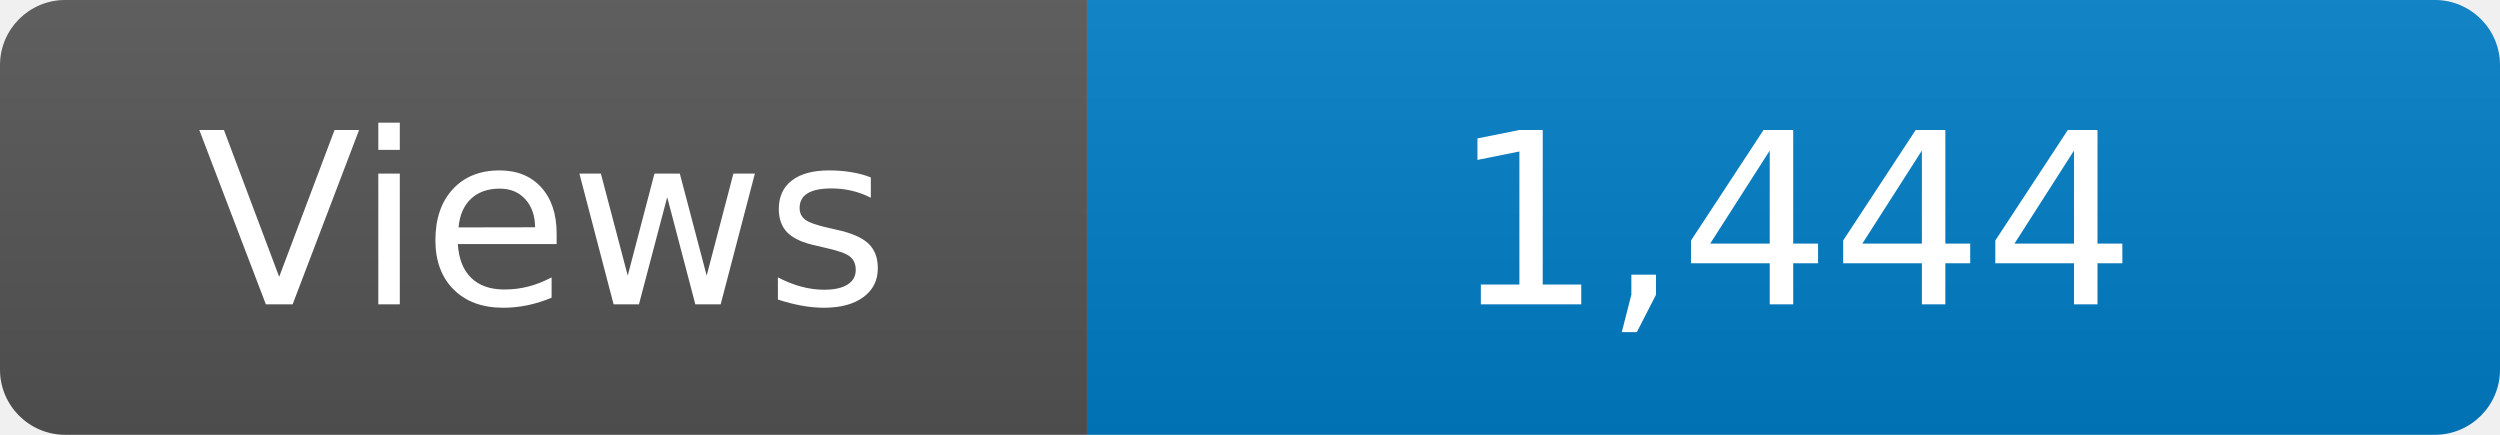
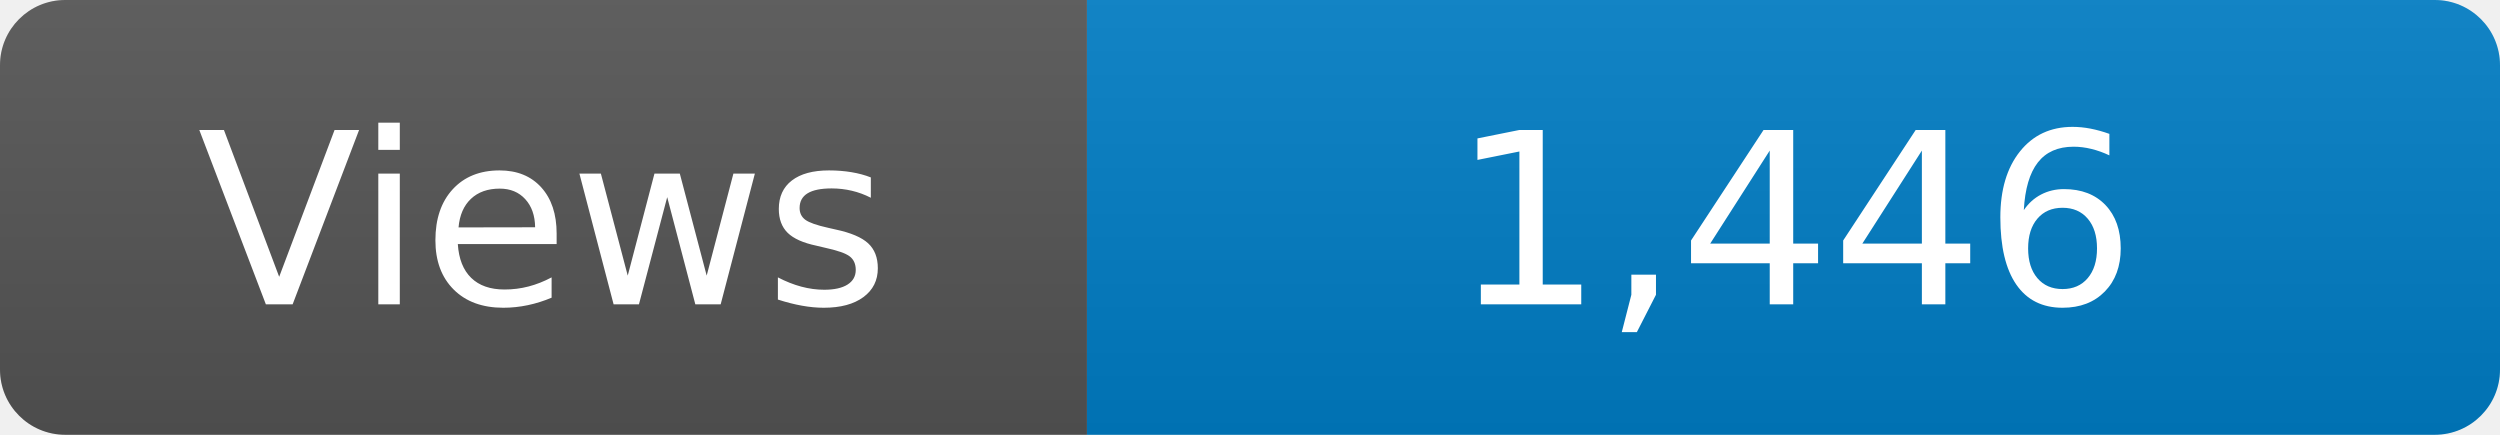
<svg xmlns="http://www.w3.org/2000/svg" width="115" height="20" role="img" aria-label="Maintained?: yes">
  <linearGradient id="s" x2="0" y2="100%">
    <stop offset="0" stop-color="#bbb" stop-opacity=".1" />
    <stop offset="1" stop-opacity=".1" />
  </linearGradient>
  <clipPath id="r">
    <rect width="115" height="20" rx="3" fill="#fff" />
  </clipPath>
  <g clip-path="url(#r)">
    <rect width="50" height="20" fill="#555" />
    <rect x="50" width="160" height="20" fill="#007ec6" />
    <rect width="115" height="20" fill="url(#s)" />
  </g>
  <g fill="#fff" text-anchor="middle" font-family="Verdana,Geneva,DejaVu Sans,sans-serif" font-size="110">
    <text x="250" y="140" transform="scale(.1)" fill="#fff">Views</text>
-     <text x="825" y="140" transform="scale(.1)" fill="#fff">1,444</text>
+     <text x="825" y="140" transform="scale(.1)" fill="#fff">1,446</text>
  </g>
</svg>
